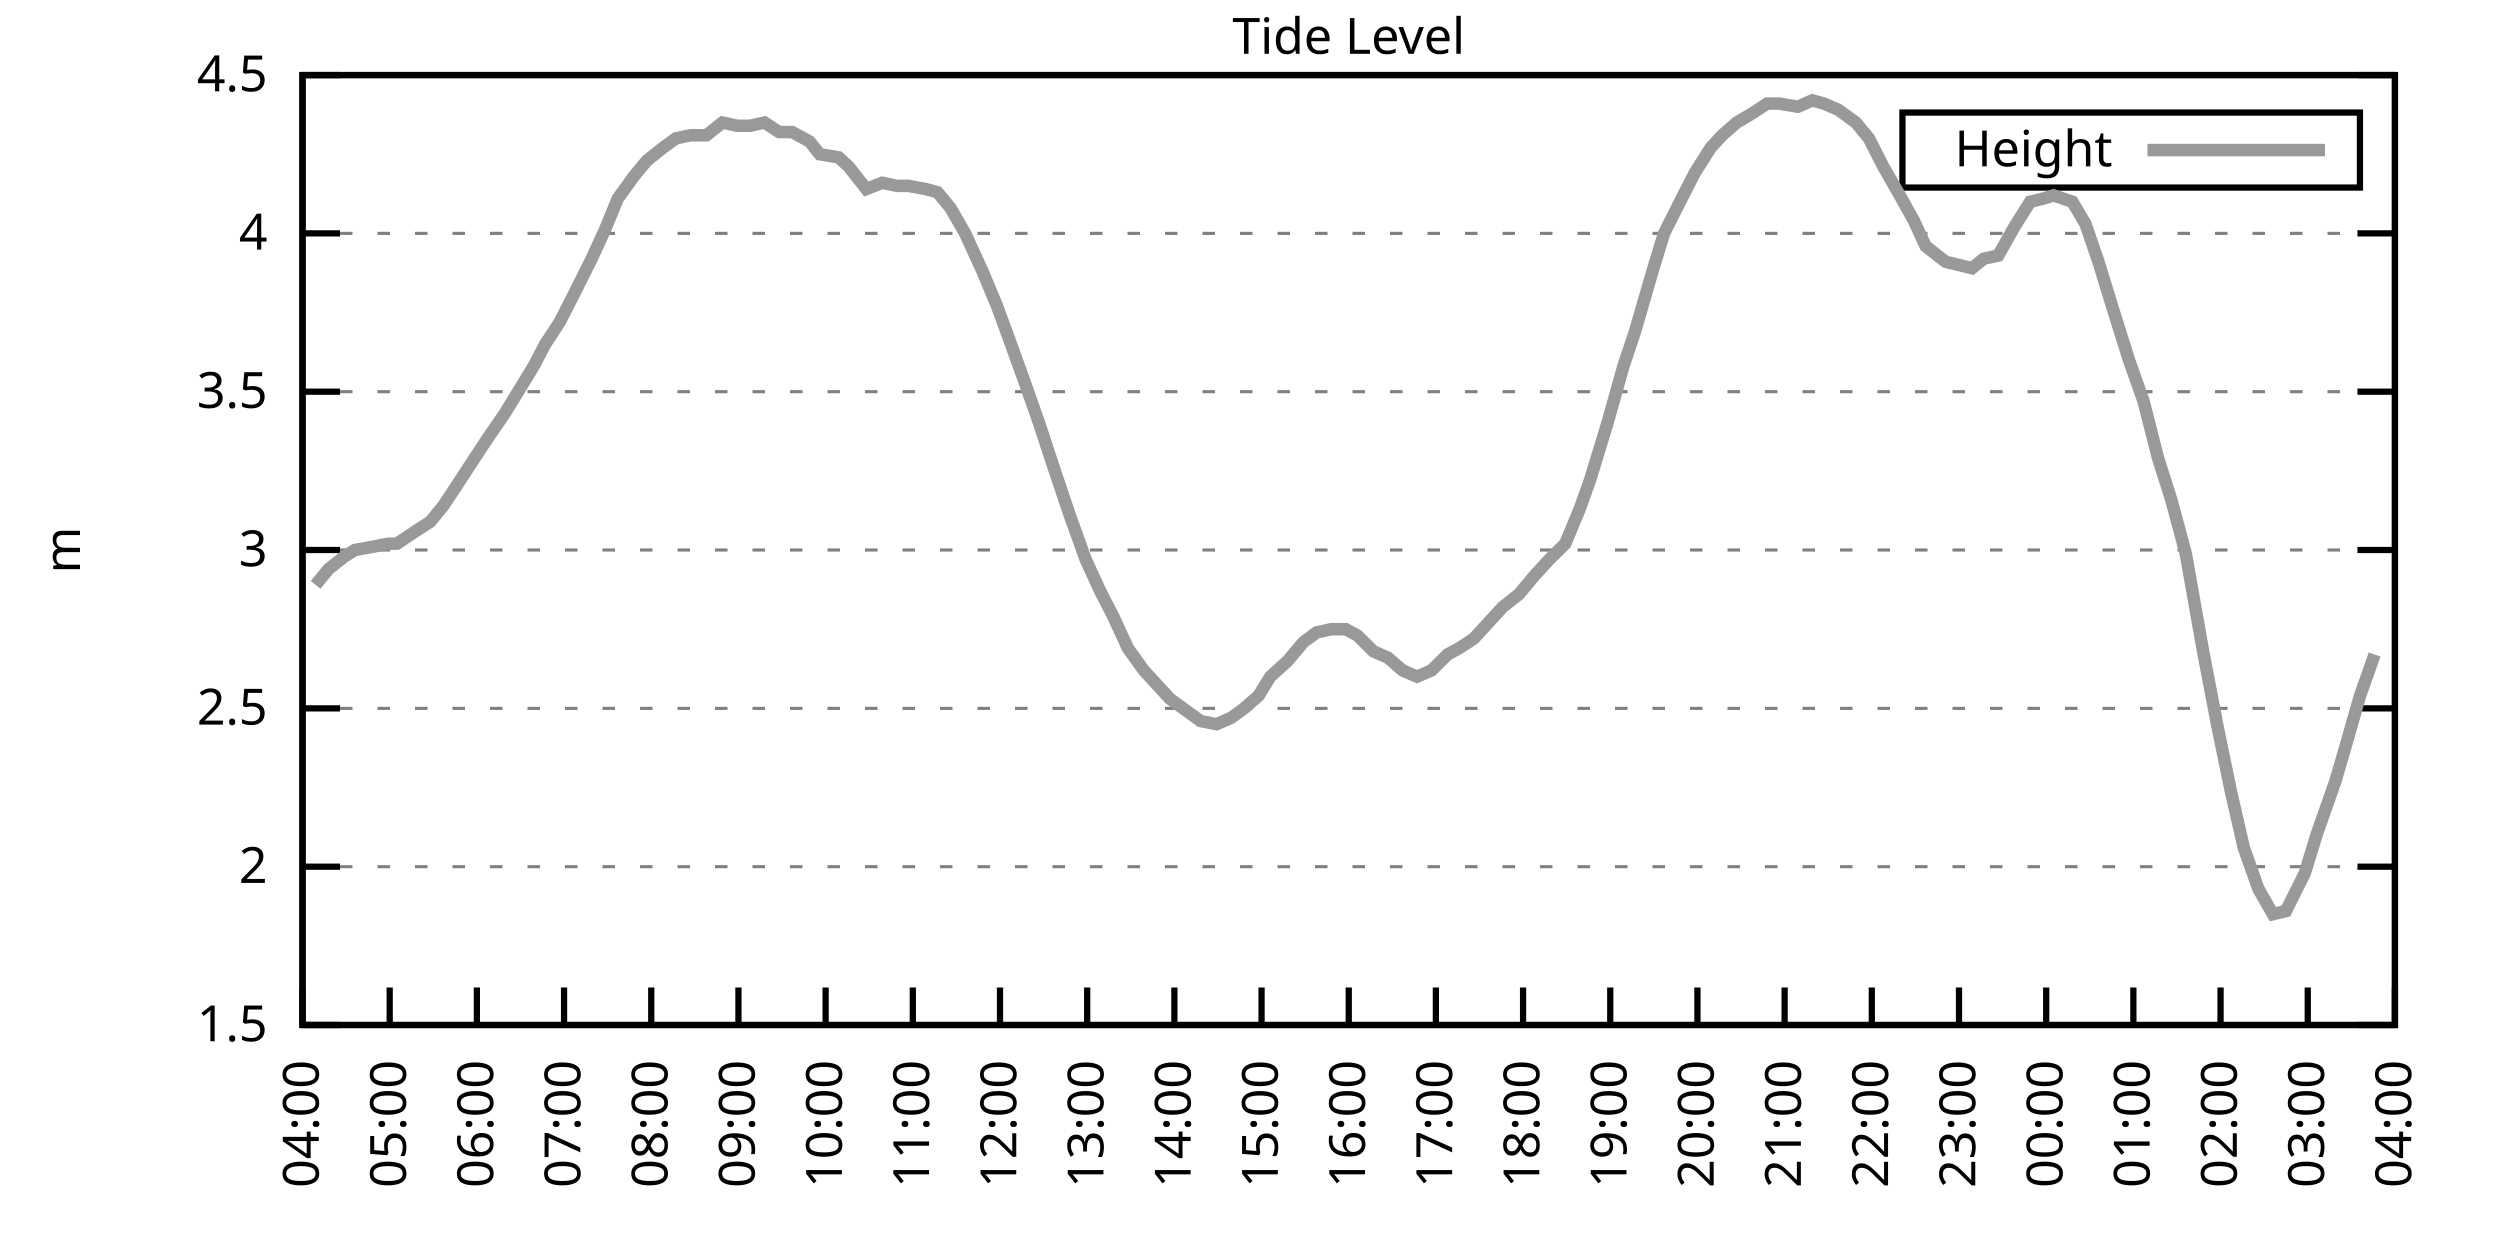
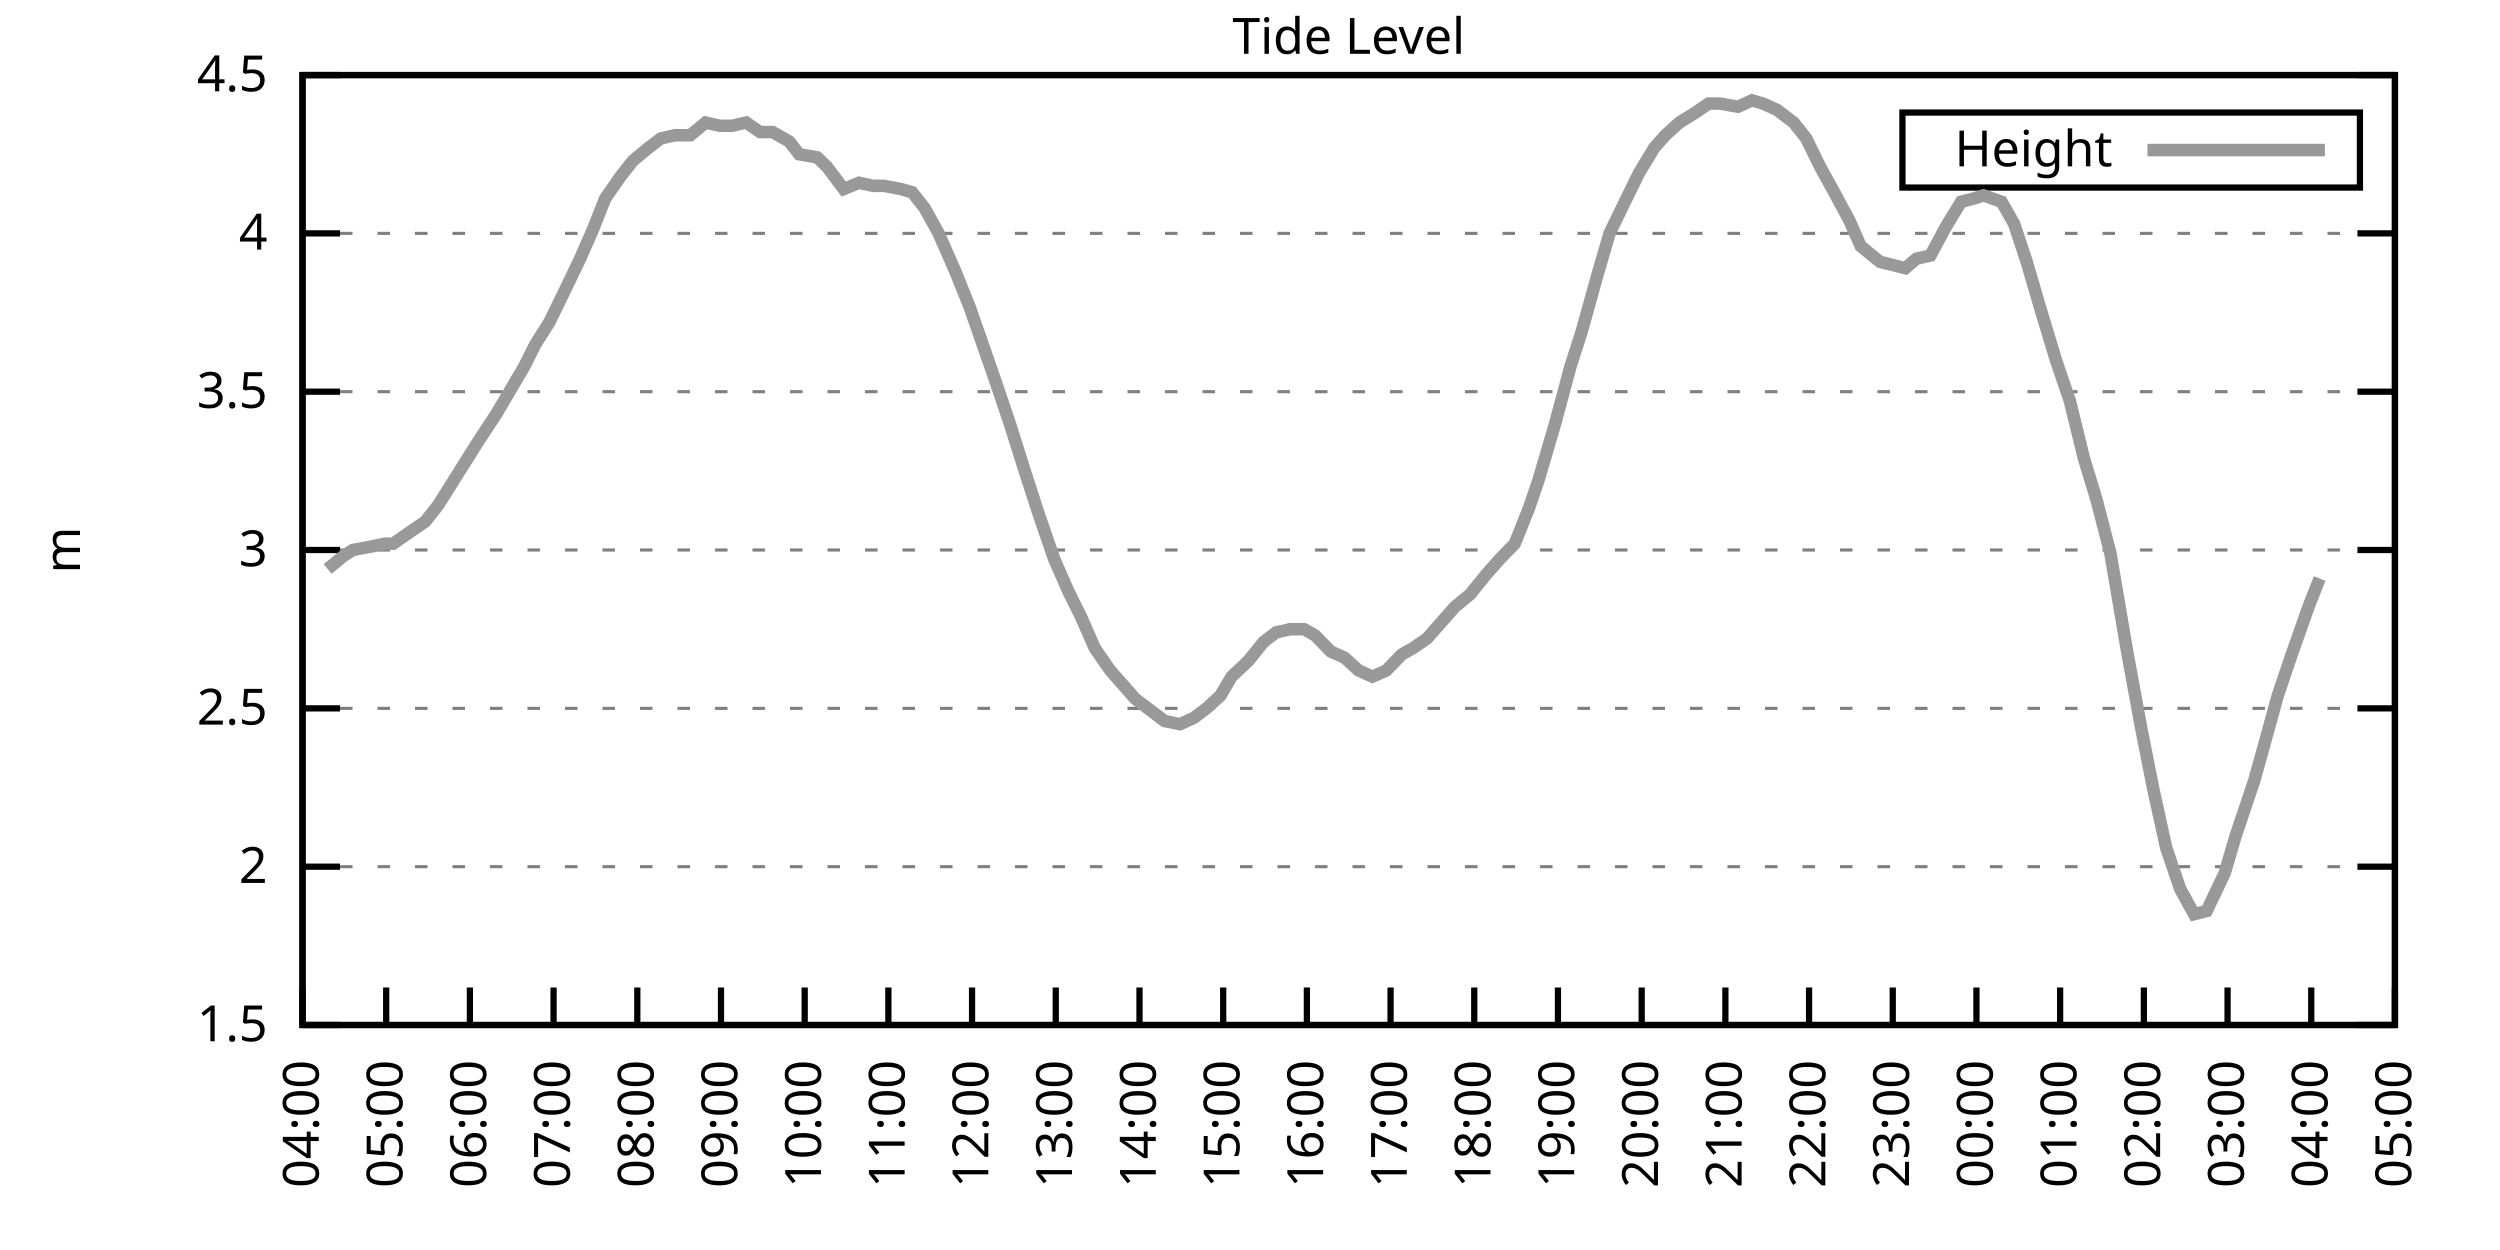
<svg xmlns="http://www.w3.org/2000/svg" xmlns:xlink="http://www.w3.org/1999/xlink" width="400" height="200" viewBox="0 0 400 200">
  <g id="gnuplot_canvas">
    <rect x="0" y="0" width="400" height="200" fill="none" />
    <defs>
      <circle id="gpDot" r="0.5" stroke-width="0.5" stroke="currentColor" />
      <path id="gpPt0" stroke-width="0.333" stroke="currentColor" d="M-1,0 h2 M0,-1 v2" />
      <path id="gpPt1" stroke-width="0.333" stroke="currentColor" d="M-1,-1 L1,1 M1,-1 L-1,1" />
      <path id="gpPt2" stroke-width="0.333" stroke="currentColor" d="M-1,0 L1,0 M0,-1 L0,1 M-1,-1 L1,1 M-1,1 L1,-1" />
      <rect id="gpPt3" stroke-width="0.333" stroke="currentColor" x="-1" y="-1" width="2" height="2" />
      <rect id="gpPt4" stroke-width="0.333" stroke="currentColor" fill="currentColor" x="-1" y="-1" width="2" height="2" />
      <circle id="gpPt5" stroke-width="0.333" stroke="currentColor" cx="0" cy="0" r="1" />
      <use xlink:href="#gpPt5" id="gpPt6" fill="currentColor" stroke="none" />
      <path id="gpPt7" stroke-width="0.333" stroke="currentColor" d="M0,-1.33 L-1.33,0.67 L1.33,0.67 z" />
      <use xlink:href="#gpPt7" id="gpPt8" fill="currentColor" stroke="none" />
      <use xlink:href="#gpPt7" id="gpPt9" stroke="currentColor" transform="rotate(180)" />
      <use xlink:href="#gpPt9" id="gpPt10" fill="currentColor" stroke="none" />
      <use xlink:href="#gpPt3" id="gpPt11" stroke="currentColor" transform="rotate(45)" />
      <use xlink:href="#gpPt11" id="gpPt12" fill="currentColor" stroke="none" />
      <path id="gpPt13" stroke-width="0.333" stroke="currentColor" d="M0,1.330 L1.265,0.411 L0.782,-1.067 L-0.782,-1.076 L-1.265,0.411 z" />
      <use xlink:href="#gpPt13" id="gpPt14" fill="currentColor" stroke="none" />
      <filter id="textbox" filterUnits="objectBoundingBox" x="0" y="0" height="1" width="1">
        <feFlood flood-color="white" flood-opacity="1" result="bgnd" />
        <feComposite in="SourceGraphic" in2="bgnd" operator="atop" />
      </filter>
      <filter id="greybox" filterUnits="objectBoundingBox" x="0" y="0" height="1" width="1">
        <feFlood flood-color="lightgrey" flood-opacity="1" result="grey" />
        <feComposite in="SourceGraphic" in2="grey" operator="atop" />
      </filter>
    </defs>
    <g fill="none" color="white" stroke="currentColor" stroke-width="1.00" stroke-linecap="butt" stroke-linejoin="miter">
</g>
    <g fill="none" color="black" stroke="currentColor" stroke-width="1.00" stroke-linecap="butt" stroke-linejoin="miter">
      <g stroke="none" shape-rendering="crispEdges">
        <polygon fill="rgb(255, 255, 255)" points="48.40,164.00 383.18,164.00 383.18,12.02 48.40,12.02 " />
      </g>
    </g>
    <g fill="none" color="black" stroke="currentColor" stroke-width="1.00" stroke-linecap="butt" stroke-linejoin="miter">
</g>
    <g fill="none" color="black" stroke="black" stroke-width="0.50" stroke-linecap="butt" stroke-linejoin="miter">
</g>
    <g fill="none" color="gray" stroke="currentColor" stroke-width="0.50" stroke-linecap="butt" stroke-linejoin="miter">
      <path stroke="gray" stroke-dasharray="2,4" class="gridline" d="M48.40,164.00 L383.19,164.00  " />
    </g>
    <g fill="none" color="gray" stroke="gray" stroke-width="1.00" stroke-linecap="butt" stroke-linejoin="miter">
</g>
    <g fill="none" color="black" stroke="currentColor" stroke-width="1.00" stroke-linecap="butt" stroke-linejoin="miter">
      <path stroke="black" d="M48.40,164.00 L54.40,164.00 M383.19,164.00 L377.19,164.00  " />
      <g transform="translate(42.80,166.60)" stroke="none" fill="black" font-family="Sans" font-size="8.00" text-anchor="end">
        <text>
          <tspan font-family="Sans"> 1.5</tspan>
        </text>
      </g>
    </g>
    <g fill="none" color="black" stroke="currentColor" stroke-width="1.00" stroke-linecap="butt" stroke-linejoin="miter">
</g>
    <g fill="none" color="black" stroke="black" stroke-width="0.50" stroke-linecap="butt" stroke-linejoin="miter">
</g>
    <g fill="none" color="gray" stroke="currentColor" stroke-width="0.50" stroke-linecap="butt" stroke-linejoin="miter">
      <path stroke="gray" stroke-dasharray="2,4" class="gridline" d="M48.40,138.67 L383.19,138.67  " />
    </g>
    <g fill="none" color="gray" stroke="gray" stroke-width="1.00" stroke-linecap="butt" stroke-linejoin="miter">
</g>
    <g fill="none" color="black" stroke="currentColor" stroke-width="1.00" stroke-linecap="butt" stroke-linejoin="miter">
      <path stroke="black" d="M48.40,138.67 L54.40,138.67 M383.19,138.67 L377.19,138.67  " />
      <g transform="translate(42.80,141.27)" stroke="none" fill="black" font-family="Sans" font-size="8.00" text-anchor="end">
        <text>
          <tspan font-family="Sans"> 2</tspan>
        </text>
      </g>
    </g>
    <g fill="none" color="black" stroke="currentColor" stroke-width="1.00" stroke-linecap="butt" stroke-linejoin="miter">
</g>
    <g fill="none" color="black" stroke="black" stroke-width="0.50" stroke-linecap="butt" stroke-linejoin="miter">
</g>
    <g fill="none" color="gray" stroke="currentColor" stroke-width="0.50" stroke-linecap="butt" stroke-linejoin="miter">
      <path stroke="gray" stroke-dasharray="2,4" class="gridline" d="M48.40,113.34 L383.19,113.34  " />
    </g>
    <g fill="none" color="gray" stroke="gray" stroke-width="1.00" stroke-linecap="butt" stroke-linejoin="miter">
</g>
    <g fill="none" color="black" stroke="currentColor" stroke-width="1.00" stroke-linecap="butt" stroke-linejoin="miter">
      <path stroke="black" d="M48.40,113.34 L54.40,113.34 M383.19,113.34 L377.19,113.34  " />
      <g transform="translate(42.80,115.94)" stroke="none" fill="black" font-family="Sans" font-size="8.00" text-anchor="end">
        <text>
          <tspan font-family="Sans"> 2.5</tspan>
        </text>
      </g>
    </g>
    <g fill="none" color="black" stroke="currentColor" stroke-width="1.00" stroke-linecap="butt" stroke-linejoin="miter">
</g>
    <g fill="none" color="black" stroke="black" stroke-width="0.50" stroke-linecap="butt" stroke-linejoin="miter">
</g>
    <g fill="none" color="gray" stroke="currentColor" stroke-width="0.50" stroke-linecap="butt" stroke-linejoin="miter">
      <path stroke="gray" stroke-dasharray="2,4" class="gridline" d="M48.40,88.00 L383.19,88.00  " />
    </g>
    <g fill="none" color="gray" stroke="gray" stroke-width="1.00" stroke-linecap="butt" stroke-linejoin="miter">
</g>
    <g fill="none" color="black" stroke="currentColor" stroke-width="1.00" stroke-linecap="butt" stroke-linejoin="miter">
      <path stroke="black" d="M48.40,88.00 L54.40,88.00 M383.19,88.00 L377.19,88.00  " />
      <g transform="translate(42.80,90.60)" stroke="none" fill="black" font-family="Sans" font-size="8.00" text-anchor="end">
        <text>
          <tspan font-family="Sans"> 3</tspan>
        </text>
      </g>
    </g>
    <g fill="none" color="black" stroke="currentColor" stroke-width="1.00" stroke-linecap="butt" stroke-linejoin="miter">
</g>
    <g fill="none" color="black" stroke="black" stroke-width="0.50" stroke-linecap="butt" stroke-linejoin="miter">
</g>
    <g fill="none" color="gray" stroke="currentColor" stroke-width="0.50" stroke-linecap="butt" stroke-linejoin="miter">
      <path stroke="gray" stroke-dasharray="2,4" class="gridline" d="M48.40,62.67 L383.19,62.67  " />
    </g>
    <g fill="none" color="gray" stroke="gray" stroke-width="1.00" stroke-linecap="butt" stroke-linejoin="miter">
</g>
    <g fill="none" color="black" stroke="currentColor" stroke-width="1.00" stroke-linecap="butt" stroke-linejoin="miter">
      <path stroke="black" d="M48.40,62.67 L54.40,62.67 M383.19,62.67 L377.19,62.67  " />
      <g transform="translate(42.80,65.27)" stroke="none" fill="black" font-family="Sans" font-size="8.00" text-anchor="end">
        <text>
          <tspan font-family="Sans"> 3.5</tspan>
        </text>
      </g>
    </g>
    <g fill="none" color="black" stroke="currentColor" stroke-width="1.00" stroke-linecap="butt" stroke-linejoin="miter">
</g>
    <g fill="none" color="black" stroke="black" stroke-width="0.50" stroke-linecap="butt" stroke-linejoin="miter">
</g>
    <g fill="none" color="gray" stroke="currentColor" stroke-width="0.50" stroke-linecap="butt" stroke-linejoin="miter">
      <path stroke="gray" stroke-dasharray="2,4" class="gridline" d="M48.40,37.34 L383.19,37.34  " />
    </g>
    <g fill="none" color="gray" stroke="gray" stroke-width="1.00" stroke-linecap="butt" stroke-linejoin="miter">
</g>
    <g fill="none" color="black" stroke="currentColor" stroke-width="1.00" stroke-linecap="butt" stroke-linejoin="miter">
      <path stroke="black" d="M48.40,37.34 L54.40,37.34 M383.19,37.34 L377.19,37.34  " />
      <g transform="translate(42.80,39.94)" stroke="none" fill="black" font-family="Sans" font-size="8.00" text-anchor="end">
        <text>
          <tspan font-family="Sans"> 4</tspan>
        </text>
      </g>
    </g>
    <g fill="none" color="black" stroke="currentColor" stroke-width="1.00" stroke-linecap="butt" stroke-linejoin="miter">
</g>
    <g fill="none" color="black" stroke="black" stroke-width="0.50" stroke-linecap="butt" stroke-linejoin="miter">
</g>
    <g fill="none" color="gray" stroke="currentColor" stroke-width="0.50" stroke-linecap="butt" stroke-linejoin="miter">
      <path stroke="gray" stroke-dasharray="2,4" class="gridline" d="M48.40,12.01 L383.19,12.01  " />
    </g>
    <g fill="none" color="gray" stroke="gray" stroke-width="1.00" stroke-linecap="butt" stroke-linejoin="miter">
</g>
    <g fill="none" color="black" stroke="currentColor" stroke-width="1.00" stroke-linecap="butt" stroke-linejoin="miter">
      <path stroke="black" d="M48.40,12.01 L54.40,12.01 M383.19,12.01 L377.19,12.01  " />
      <g transform="translate(42.80,14.61)" stroke="none" fill="black" font-family="Sans" font-size="8.00" text-anchor="end">
        <text>
          <tspan font-family="Sans"> 4.5</tspan>
        </text>
      </g>
    </g>
    <g fill="none" color="black" stroke="currentColor" stroke-width="1.00" stroke-linecap="butt" stroke-linejoin="miter">
      <path stroke="black" d="M48.40,164.00 L48.40,158.00  " />
      <g transform="translate(51.00,169.60) rotate(270.00)" stroke="none" fill="black" font-family="Sans" font-size="8.00" text-anchor="end">
        <text>
          <tspan font-family="Sans">04:00</tspan>
        </text>
      </g>
    </g>
    <g fill="none" color="black" stroke="currentColor" stroke-width="1.00" stroke-linecap="butt" stroke-linejoin="miter">
-       <path stroke="black" d="M62.35,164.00 L62.35,158.00  " />
-       <g transform="translate(64.95,169.60) rotate(270.00)" stroke="none" fill="black" font-family="Sans" font-size="8.00" text-anchor="end">
+       <path stroke="black" d="M61.79,164.00 L61.79,158.00  " />
+       <g transform="translate(64.39,169.60) rotate(270.00)" stroke="none" fill="black" font-family="Sans" font-size="8.00" text-anchor="end">
        <text>
          <tspan font-family="Sans">05:00</tspan>
        </text>
      </g>
    </g>
    <g fill="none" color="black" stroke="currentColor" stroke-width="1.00" stroke-linecap="butt" stroke-linejoin="miter">
-       <path stroke="black" d="M76.30,164.00 L76.30,158.00  " />
-       <g transform="translate(78.90,169.60) rotate(270.00)" stroke="none" fill="black" font-family="Sans" font-size="8.00" text-anchor="end">
+       <path stroke="black" d="M75.18,164.00 L75.18,158.00  " />
+       <g transform="translate(77.78,169.60) rotate(270.00)" stroke="none" fill="black" font-family="Sans" font-size="8.00" text-anchor="end">
        <text>
          <tspan font-family="Sans">06:00</tspan>
        </text>
      </g>
    </g>
    <g fill="none" color="black" stroke="currentColor" stroke-width="1.00" stroke-linecap="butt" stroke-linejoin="miter">
-       <path stroke="black" d="M90.25,164.00 L90.25,158.00  " />
-       <g transform="translate(92.85,169.60) rotate(270.00)" stroke="none" fill="black" font-family="Sans" font-size="8.00" text-anchor="end">
+       <path stroke="black" d="M88.57,164.00 L88.57,158.00  " />
+       <g transform="translate(91.17,169.60) rotate(270.00)" stroke="none" fill="black" font-family="Sans" font-size="8.00" text-anchor="end">
        <text>
          <tspan font-family="Sans">07:00</tspan>
        </text>
      </g>
    </g>
    <g fill="none" color="black" stroke="currentColor" stroke-width="1.00" stroke-linecap="butt" stroke-linejoin="miter">
-       <path stroke="black" d="M104.20,164.00 L104.20,158.00  " />
-       <g transform="translate(106.80,169.60) rotate(270.00)" stroke="none" fill="black" font-family="Sans" font-size="8.00" text-anchor="end">
+       <path stroke="black" d="M101.97,164.00 L101.97,158.00  " />
+       <g transform="translate(104.57,169.60) rotate(270.00)" stroke="none" fill="black" font-family="Sans" font-size="8.00" text-anchor="end">
        <text>
          <tspan font-family="Sans">08:00</tspan>
        </text>
      </g>
    </g>
    <g fill="none" color="black" stroke="currentColor" stroke-width="1.00" stroke-linecap="butt" stroke-linejoin="miter">
-       <path stroke="black" d="M118.15,164.00 L118.15,158.00  " />
-       <g transform="translate(120.75,169.60) rotate(270.00)" stroke="none" fill="black" font-family="Sans" font-size="8.00" text-anchor="end">
+       <path stroke="black" d="M115.36,164.00 L115.36,158.00  " />
+       <g transform="translate(117.96,169.60) rotate(270.00)" stroke="none" fill="black" font-family="Sans" font-size="8.00" text-anchor="end">
        <text>
          <tspan font-family="Sans">09:00</tspan>
        </text>
      </g>
    </g>
    <g fill="none" color="black" stroke="currentColor" stroke-width="1.00" stroke-linecap="butt" stroke-linejoin="miter">
-       <path stroke="black" d="M132.10,164.00 L132.10,158.00  " />
-       <g transform="translate(134.70,169.60) rotate(270.00)" stroke="none" fill="black" font-family="Sans" font-size="8.00" text-anchor="end">
+       <path stroke="black" d="M128.75,164.00 L128.75,158.00  " />
+       <g transform="translate(131.35,169.60) rotate(270.00)" stroke="none" fill="black" font-family="Sans" font-size="8.00" text-anchor="end">
        <text>
          <tspan font-family="Sans">10:00</tspan>
        </text>
      </g>
    </g>
    <g fill="none" color="black" stroke="currentColor" stroke-width="1.00" stroke-linecap="butt" stroke-linejoin="miter">
-       <path stroke="black" d="M146.05,164.00 L146.05,158.00  " />
-       <g transform="translate(148.65,169.60) rotate(270.00)" stroke="none" fill="black" font-family="Sans" font-size="8.00" text-anchor="end">
+       <path stroke="black" d="M142.14,164.00 L142.14,158.00  " />
+       <g transform="translate(144.74,169.60) rotate(270.00)" stroke="none" fill="black" font-family="Sans" font-size="8.00" text-anchor="end">
        <text>
          <tspan font-family="Sans">11:00</tspan>
        </text>
      </g>
    </g>
    <g fill="none" color="black" stroke="currentColor" stroke-width="1.00" stroke-linecap="butt" stroke-linejoin="miter">
-       <path stroke="black" d="M160.00,164.00 L160.00,158.00  " />
-       <g transform="translate(162.60,169.60) rotate(270.00)" stroke="none" fill="black" font-family="Sans" font-size="8.00" text-anchor="end">
+       <path stroke="black" d="M155.53,164.00 L155.53,158.00  " />
+       <g transform="translate(158.13,169.60) rotate(270.00)" stroke="none" fill="black" font-family="Sans" font-size="8.00" text-anchor="end">
        <text>
          <tspan font-family="Sans">12:00</tspan>
        </text>
      </g>
    </g>
    <g fill="none" color="black" stroke="currentColor" stroke-width="1.00" stroke-linecap="butt" stroke-linejoin="miter">
-       <path stroke="black" d="M173.95,164.00 L173.95,158.00  " />
-       <g transform="translate(176.55,169.60) rotate(270.00)" stroke="none" fill="black" font-family="Sans" font-size="8.00" text-anchor="end">
+       <path stroke="black" d="M168.92,164.00 L168.92,158.00  " />
+       <g transform="translate(171.52,169.60) rotate(270.00)" stroke="none" fill="black" font-family="Sans" font-size="8.00" text-anchor="end">
        <text>
          <tspan font-family="Sans">13:00</tspan>
        </text>
      </g>
    </g>
    <g fill="none" color="black" stroke="currentColor" stroke-width="1.00" stroke-linecap="butt" stroke-linejoin="miter">
-       <path stroke="black" d="M187.90,164.00 L187.90,158.00  " />
-       <g transform="translate(190.50,169.60) rotate(270.00)" stroke="none" fill="black" font-family="Sans" font-size="8.00" text-anchor="end">
+       <path stroke="black" d="M182.32,164.00 L182.32,158.00  " />
+       <g transform="translate(184.92,169.60) rotate(270.00)" stroke="none" fill="black" font-family="Sans" font-size="8.00" text-anchor="end">
        <text>
          <tspan font-family="Sans">14:00</tspan>
        </text>
      </g>
    </g>
    <g fill="none" color="black" stroke="currentColor" stroke-width="1.00" stroke-linecap="butt" stroke-linejoin="miter">
-       <path stroke="black" d="M201.85,164.00 L201.85,158.00  " />
-       <g transform="translate(204.45,169.60) rotate(270.00)" stroke="none" fill="black" font-family="Sans" font-size="8.00" text-anchor="end">
+       <path stroke="black" d="M195.71,164.00 L195.71,158.00  " />
+       <g transform="translate(198.31,169.60) rotate(270.00)" stroke="none" fill="black" font-family="Sans" font-size="8.00" text-anchor="end">
        <text>
          <tspan font-family="Sans">15:00</tspan>
        </text>
      </g>
    </g>
    <g fill="none" color="black" stroke="currentColor" stroke-width="1.00" stroke-linecap="butt" stroke-linejoin="miter">
-       <path stroke="black" d="M215.80,164.00 L215.80,158.00  " />
-       <g transform="translate(218.40,169.60) rotate(270.00)" stroke="none" fill="black" font-family="Sans" font-size="8.00" text-anchor="end">
+       <path stroke="black" d="M209.10,164.00 L209.10,158.00  " />
+       <g transform="translate(211.70,169.60) rotate(270.00)" stroke="none" fill="black" font-family="Sans" font-size="8.00" text-anchor="end">
        <text>
          <tspan font-family="Sans">16:00</tspan>
        </text>
      </g>
    </g>
    <g fill="none" color="black" stroke="currentColor" stroke-width="1.00" stroke-linecap="butt" stroke-linejoin="miter">
-       <path stroke="black" d="M229.74,164.00 L229.74,158.00  " />
-       <g transform="translate(232.34,169.60) rotate(270.00)" stroke="none" fill="black" font-family="Sans" font-size="8.00" text-anchor="end">
+       <path stroke="black" d="M222.49,164.00 L222.49,158.00  " />
+       <g transform="translate(225.09,169.60) rotate(270.00)" stroke="none" fill="black" font-family="Sans" font-size="8.00" text-anchor="end">
        <text>
          <tspan font-family="Sans">17:00</tspan>
        </text>
      </g>
    </g>
    <g fill="none" color="black" stroke="currentColor" stroke-width="1.00" stroke-linecap="butt" stroke-linejoin="miter">
-       <path stroke="black" d="M243.69,164.00 L243.69,158.00  " />
-       <g transform="translate(246.29,169.60) rotate(270.00)" stroke="none" fill="black" font-family="Sans" font-size="8.00" text-anchor="end">
+       <path stroke="black" d="M235.88,164.00 L235.88,158.00  " />
+       <g transform="translate(238.48,169.60) rotate(270.00)" stroke="none" fill="black" font-family="Sans" font-size="8.00" text-anchor="end">
        <text>
          <tspan font-family="Sans">18:00</tspan>
        </text>
      </g>
    </g>
    <g fill="none" color="black" stroke="currentColor" stroke-width="1.00" stroke-linecap="butt" stroke-linejoin="miter">
-       <path stroke="black" d="M257.64,164.00 L257.64,158.00  " />
-       <g transform="translate(260.24,169.60) rotate(270.00)" stroke="none" fill="black" font-family="Sans" font-size="8.00" text-anchor="end">
+       <path stroke="black" d="M249.27,164.00 L249.27,158.00  " />
+       <g transform="translate(251.87,169.60) rotate(270.00)" stroke="none" fill="black" font-family="Sans" font-size="8.00" text-anchor="end">
        <text>
          <tspan font-family="Sans">19:00</tspan>
        </text>
      </g>
    </g>
    <g fill="none" color="black" stroke="currentColor" stroke-width="1.00" stroke-linecap="butt" stroke-linejoin="miter">
-       <path stroke="black" d="M271.59,164.00 L271.59,158.00  " />
-       <g transform="translate(274.19,169.60) rotate(270.00)" stroke="none" fill="black" font-family="Sans" font-size="8.00" text-anchor="end">
+       <path stroke="black" d="M262.67,164.00 L262.67,158.00  " />
+       <g transform="translate(265.27,169.60) rotate(270.00)" stroke="none" fill="black" font-family="Sans" font-size="8.00" text-anchor="end">
        <text>
          <tspan font-family="Sans">20:00</tspan>
        </text>
      </g>
    </g>
    <g fill="none" color="black" stroke="currentColor" stroke-width="1.00" stroke-linecap="butt" stroke-linejoin="miter">
-       <path stroke="black" d="M285.54,164.00 L285.54,158.00  " />
-       <g transform="translate(288.14,169.60) rotate(270.00)" stroke="none" fill="black" font-family="Sans" font-size="8.00" text-anchor="end">
+       <path stroke="black" d="M276.06,164.00 L276.06,158.00  " />
+       <g transform="translate(278.66,169.60) rotate(270.00)" stroke="none" fill="black" font-family="Sans" font-size="8.00" text-anchor="end">
        <text>
          <tspan font-family="Sans">21:00</tspan>
        </text>
      </g>
    </g>
    <g fill="none" color="black" stroke="currentColor" stroke-width="1.00" stroke-linecap="butt" stroke-linejoin="miter">
-       <path stroke="black" d="M299.49,164.00 L299.49,158.00  " />
-       <g transform="translate(302.09,169.60) rotate(270.00)" stroke="none" fill="black" font-family="Sans" font-size="8.00" text-anchor="end">
+       <path stroke="black" d="M289.45,164.00 L289.45,158.00  " />
+       <g transform="translate(292.05,169.60) rotate(270.00)" stroke="none" fill="black" font-family="Sans" font-size="8.00" text-anchor="end">
        <text>
          <tspan font-family="Sans">22:00</tspan>
        </text>
      </g>
    </g>
    <g fill="none" color="black" stroke="currentColor" stroke-width="1.00" stroke-linecap="butt" stroke-linejoin="miter">
-       <path stroke="black" d="M313.44,164.00 L313.44,158.00  " />
-       <g transform="translate(316.04,169.60) rotate(270.00)" stroke="none" fill="black" font-family="Sans" font-size="8.00" text-anchor="end">
+       <path stroke="black" d="M302.84,164.00 L302.84,158.00  " />
+       <g transform="translate(305.44,169.60) rotate(270.00)" stroke="none" fill="black" font-family="Sans" font-size="8.00" text-anchor="end">
        <text>
          <tspan font-family="Sans">23:00</tspan>
        </text>
      </g>
    </g>
    <g fill="none" color="black" stroke="currentColor" stroke-width="1.00" stroke-linecap="butt" stroke-linejoin="miter">
-       <path stroke="black" d="M327.39,164.00 L327.39,158.00  " />
-       <g transform="translate(329.99,169.60) rotate(270.00)" stroke="none" fill="black" font-family="Sans" font-size="8.00" text-anchor="end">
+       <path stroke="black" d="M316.23,164.00 L316.23,158.00  " />
+       <g transform="translate(318.83,169.60) rotate(270.00)" stroke="none" fill="black" font-family="Sans" font-size="8.00" text-anchor="end">
        <text>
          <tspan font-family="Sans">00:00</tspan>
        </text>
      </g>
    </g>
    <g fill="none" color="black" stroke="currentColor" stroke-width="1.00" stroke-linecap="butt" stroke-linejoin="miter">
-       <path stroke="black" d="M341.34,164.00 L341.34,158.00  " />
-       <g transform="translate(343.94,169.60) rotate(270.00)" stroke="none" fill="black" font-family="Sans" font-size="8.00" text-anchor="end">
+       <path stroke="black" d="M329.62,164.00 L329.62,158.00  " />
+       <g transform="translate(332.22,169.60) rotate(270.00)" stroke="none" fill="black" font-family="Sans" font-size="8.00" text-anchor="end">
        <text>
          <tspan font-family="Sans">01:00</tspan>
        </text>
      </g>
    </g>
    <g fill="none" color="black" stroke="currentColor" stroke-width="1.00" stroke-linecap="butt" stroke-linejoin="miter">
-       <path stroke="black" d="M355.29,164.00 L355.29,158.00  " />
-       <g transform="translate(357.89,169.60) rotate(270.00)" stroke="none" fill="black" font-family="Sans" font-size="8.00" text-anchor="end">
+       <path stroke="black" d="M343.02,164.00 L343.02,158.00  " />
+       <g transform="translate(345.62,169.60) rotate(270.00)" stroke="none" fill="black" font-family="Sans" font-size="8.00" text-anchor="end">
        <text>
          <tspan font-family="Sans">02:00</tspan>
        </text>
      </g>
    </g>
    <g fill="none" color="black" stroke="currentColor" stroke-width="1.00" stroke-linecap="butt" stroke-linejoin="miter">
-       <path stroke="black" d="M369.24,164.00 L369.24,158.00  " />
-       <g transform="translate(371.84,169.60) rotate(270.00)" stroke="none" fill="black" font-family="Sans" font-size="8.00" text-anchor="end">
+       <path stroke="black" d="M356.41,164.00 L356.41,158.00  " />
+       <g transform="translate(359.01,169.60) rotate(270.00)" stroke="none" fill="black" font-family="Sans" font-size="8.00" text-anchor="end">
        <text>
          <tspan font-family="Sans">03:00</tspan>
+         </text>
+       </g>
+     </g>
+     <g fill="none" color="black" stroke="currentColor" stroke-width="1.00" stroke-linecap="butt" stroke-linejoin="miter">
+       <path stroke="black" d="M369.80,164.00 L369.80,158.00  " />
+       <g transform="translate(372.40,169.60) rotate(270.00)" stroke="none" fill="black" font-family="Sans" font-size="8.00" text-anchor="end">
+         <text>
+           <tspan font-family="Sans">04:00</tspan>
        </text>
      </g>
    </g>
    <g fill="none" color="black" stroke="currentColor" stroke-width="1.00" stroke-linecap="butt" stroke-linejoin="miter">
      <path stroke="black" d="M383.19,164.00 L383.19,158.00  " />
      <g transform="translate(385.79,169.60) rotate(270.00)" stroke="none" fill="black" font-family="Sans" font-size="8.00" text-anchor="end">
        <text>
-           <tspan font-family="Sans">04:00</tspan>
+           <tspan font-family="Sans">05:00</tspan>
        </text>
      </g>
    </g>
    <g fill="none" color="black" stroke="currentColor" stroke-width="1.00" stroke-linecap="butt" stroke-linejoin="miter">
</g>
    <g fill="none" color="black" stroke="currentColor" stroke-width="1.00" stroke-linecap="butt" stroke-linejoin="miter">
      <path stroke="black" d="M48.40,12.01 L48.40,164.00 L383.19,164.00 L383.19,12.01 L48.40,12.01 Z  " />
    </g>
    <g fill="none" color="black" stroke="currentColor" stroke-width="1.00" stroke-linecap="butt" stroke-linejoin="miter">
</g>
    <g fill="none" color="black" stroke="currentColor" stroke-width="1.00" stroke-linecap="butt" stroke-linejoin="miter">
      <path stroke="black" d="M304.39,30.01 L304.39,18.01 L377.59,18.01 L377.59,30.01 L304.39,30.01 Z  " />
    </g>
    <g id="Tide_level_plot_1">
      <g fill="none" color="white" stroke="black" stroke-width="2.00" stroke-linecap="butt" stroke-linejoin="miter">
</g>
      <g fill="none" color="black" stroke="currentColor" stroke-width="2.00" stroke-linecap="butt" stroke-linejoin="miter">
        <g transform="translate(337.99,26.61)" stroke="none" fill="black" font-family="Sans" font-size="8.00" text-anchor="end">
          <text>
            <tspan font-family="Sans">Height</tspan>
          </text>
        </g>
      </g>
      <g fill="none" color="black" stroke="currentColor" stroke-width="2.00" stroke-linecap="butt" stroke-linejoin="miter">
-         <path stroke="rgb(153, 153, 153)" d="M343.59,24.01 L371.99,24.01 M50.49,93.58 L52.58,91.04 L55.14,89.02 L56.77,88.00 L59.56,87.50 L62.12,86.99   L63.51,86.99 L66.53,84.97 L68.86,83.45 L70.95,80.91 L73.28,77.37 L75.60,73.82 L77.93,70.27 L80.72,66.22   L82.58,63.18 L85.37,58.62 L87.23,55.07 L89.55,51.53 L91.88,46.97 L94.67,41.39 L96.76,36.84 L98.85,31.77   L101.41,28.22 L103.50,25.69 L106.06,23.66 L108.15,22.14 L110.48,21.64 L113.03,21.64 L115.59,19.61 L117.92,20.12   L120.01,20.12 L122.33,19.61 L124.66,21.13 L126.75,21.13 L129.54,22.65 L131.17,24.68 L134.19,25.18 L135.82,26.70   L138.61,30.25 L141.16,29.24 L143.49,29.74 L145.35,29.74 L148.14,30.25 L150.00,30.76 L152.09,33.29 L154.42,37.34   L157.21,43.42 L159.53,48.99 L161.39,54.06 L163.95,61.15 L166.27,67.74 L168.60,74.83 L171.16,82.43 L173.71,89.52   L176.04,94.59 L178.13,98.64 L180.46,103.71 L183.01,107.26 L185.34,109.79 L187.20,111.82 L189.99,113.84 L192.08,115.36   L194.64,115.87 L196.96,114.86 L199.06,113.34 L201.38,111.31 L203.24,108.27 L206.03,105.74 L208.59,102.70 L210.68,101.18   L213.01,100.67 L215.33,100.67 L217.19,101.68 L219.75,104.22 L222.07,105.23 L224.40,107.26 L226.72,108.27 L229.05,107.26   L231.60,104.72 L233.46,103.71 L235.79,102.19 L238.58,99.15 L240.44,97.12 L243.00,95.10 L245.55,92.06 L247.88,89.52   L250.44,86.99 L252.76,81.42 L254.39,76.86 L257.18,67.74 L259.74,58.62 L261.60,53.05 L264.39,43.42 L266.25,37.34   L268.80,32.28 L271.13,27.72 L273.69,23.66 L275.55,21.64 L277.87,19.61 L280.43,18.09 L282.75,16.57 L284.61,16.57   L287.64,17.08 L289.96,16.06 L291.82,16.57 L294.15,17.58 L296.94,19.61 L299.03,22.14 L301.35,26.70 L303.68,30.76   L306.23,35.32 L308.09,39.37 L310.65,41.39 L311.35,41.90 L315.53,42.91 L317.39,41.39 L319.72,40.89 L322.28,36.33   L324.83,32.28 L326.93,31.77 L328.55,31.26 L331.58,32.28 L333.67,35.82 L335.76,41.90 L338.09,49.50 L340.64,57.61   L342.97,64.19 L345.29,73.31 L347.39,79.90 L349.71,88.51 L352.50,104.22 L354.83,116.38 L356.92,126.51 L359.01,135.63   L361.34,142.21 L363.66,146.27 L365.75,145.76 L368.78,139.68 L370.64,133.60 L373.66,124.99 L375.29,119.42 L377.61,111.31   L379.94,104.72  " />
+         <path stroke="rgb(153, 153, 153)" d="M343.59,24.01 L371.99,24.01 M52.42,91.04 L54.87,89.02 L56.43,88.00 L59.11,87.50 L61.57,86.99 L62.91,86.99   L65.81,84.97 L68.04,83.45 L70.05,80.91 L72.28,77.37 L74.51,73.82 L76.75,70.27 L79.42,66.22 L81.21,63.18   L83.89,58.62 L85.67,55.07 L87.91,51.53 L90.14,46.97 L92.82,41.39 L94.82,36.84 L96.83,31.77 L99.29,28.22   L101.30,25.69 L103.75,23.66 L105.76,22.14 L107.99,21.64 L110.45,21.64 L112.90,19.61 L115.13,20.12 L117.14,20.12   L119.38,19.61 L121.61,21.13 L123.62,21.13 L126.29,22.65 L127.86,24.68 L130.76,25.18 L132.32,26.70 L135.00,30.25   L137.45,29.24 L139.69,29.74 L141.47,29.74 L144.15,30.25 L145.94,30.76 L147.94,33.29 L150.18,37.34 L152.85,43.42   L155.09,48.99 L156.87,54.06 L159.33,61.15 L161.56,67.74 L163.79,74.83 L166.25,82.43 L168.70,89.52 L170.93,94.59   L172.94,98.64 L175.17,103.71 L177.63,107.26 L179.86,109.79 L181.65,111.82 L184.32,113.84 L186.33,115.36 L188.79,115.87   L191.02,114.86 L193.03,113.34 L195.26,111.31 L197.05,108.27 L199.73,105.74 L202.18,102.70 L204.19,101.18 L206.42,100.67   L208.65,100.67 L210.44,101.68 L212.89,104.22 L215.13,105.23 L217.36,107.26 L219.59,108.27 L221.82,107.26 L224.28,104.72   L226.06,103.71 L228.29,102.19 L230.97,99.15 L232.76,97.12 L235.21,95.10 L237.67,92.06 L239.90,89.52 L242.36,86.99   L244.59,81.42 L246.15,76.86 L248.83,67.74 L251.28,58.62 L253.07,53.05 L255.75,43.42 L257.53,37.34 L259.99,32.28   L262.22,27.72 L264.67,23.66 L266.46,21.64 L268.69,19.61 L271.15,18.09 L273.38,16.57 L275.16,16.57 L278.07,17.08   L280.30,16.06 L282.08,16.57 L284.32,17.58 L286.99,19.61 L289.00,22.14 L291.23,26.70 L293.47,30.76 L295.92,35.32   L297.71,39.37 L300.16,41.39 L300.83,41.90 L304.85,42.91 L306.63,41.39 L308.87,40.89 L311.32,36.33 L313.78,32.28   L315.79,31.77 L317.35,31.26 L320.25,32.28 L322.26,35.82 L324.27,41.90 L326.50,49.50 L328.95,57.61 L331.19,64.19   L333.42,73.31 L335.43,79.90 L337.66,88.51 L340.34,104.22 L342.57,116.38 L344.58,126.51 L346.59,135.63 L348.82,142.21   L351.05,146.27 L353.06,145.76 L355.96,139.68 L357.75,133.60 L360.65,124.99 L362.21,119.42 L364.44,111.31 L366.67,104.72   L369.35,97.12 L371.14,92.56  " />
      </g>
    </g>
    <g fill="none" color="black" stroke="currentColor" stroke-width="2.00" stroke-linecap="butt" stroke-linejoin="miter">
</g>
    <g fill="none" color="black" stroke="black" stroke-width="1.00" stroke-linecap="butt" stroke-linejoin="miter">
</g>
    <g fill="none" color="black" stroke="currentColor" stroke-width="1.00" stroke-linecap="butt" stroke-linejoin="miter">
      <path stroke="black" d="M48.40,12.01 L48.40,164.00 L383.19,164.00 L383.19,12.01 L48.40,12.01 Z  " />
      <g transform="translate(12.80,88.01) rotate(270.00)" stroke="none" fill="black" font-family="Sans" font-size="8.00" text-anchor="middle">
        <text>
          <tspan font-family="Sans">m</tspan>
        </text>
      </g>
    </g>
    <g fill="none" color="black" stroke="currentColor" stroke-width="1.00" stroke-linecap="butt" stroke-linejoin="miter">
</g>
    <g fill="none" color="black" stroke="currentColor" stroke-width="1.00" stroke-linecap="butt" stroke-linejoin="miter">
      <g transform="translate(215.79,8.61)" stroke="none" fill="black" font-family="Sans" font-size="8.00" text-anchor="middle">
        <text>
          <tspan font-family="Sans">Tide Level</tspan>
        </text>
      </g>
    </g>
    <g fill="none" color="black" stroke="currentColor" stroke-width="1.00" stroke-linecap="butt" stroke-linejoin="miter">
</g>
  </g>
</svg>
